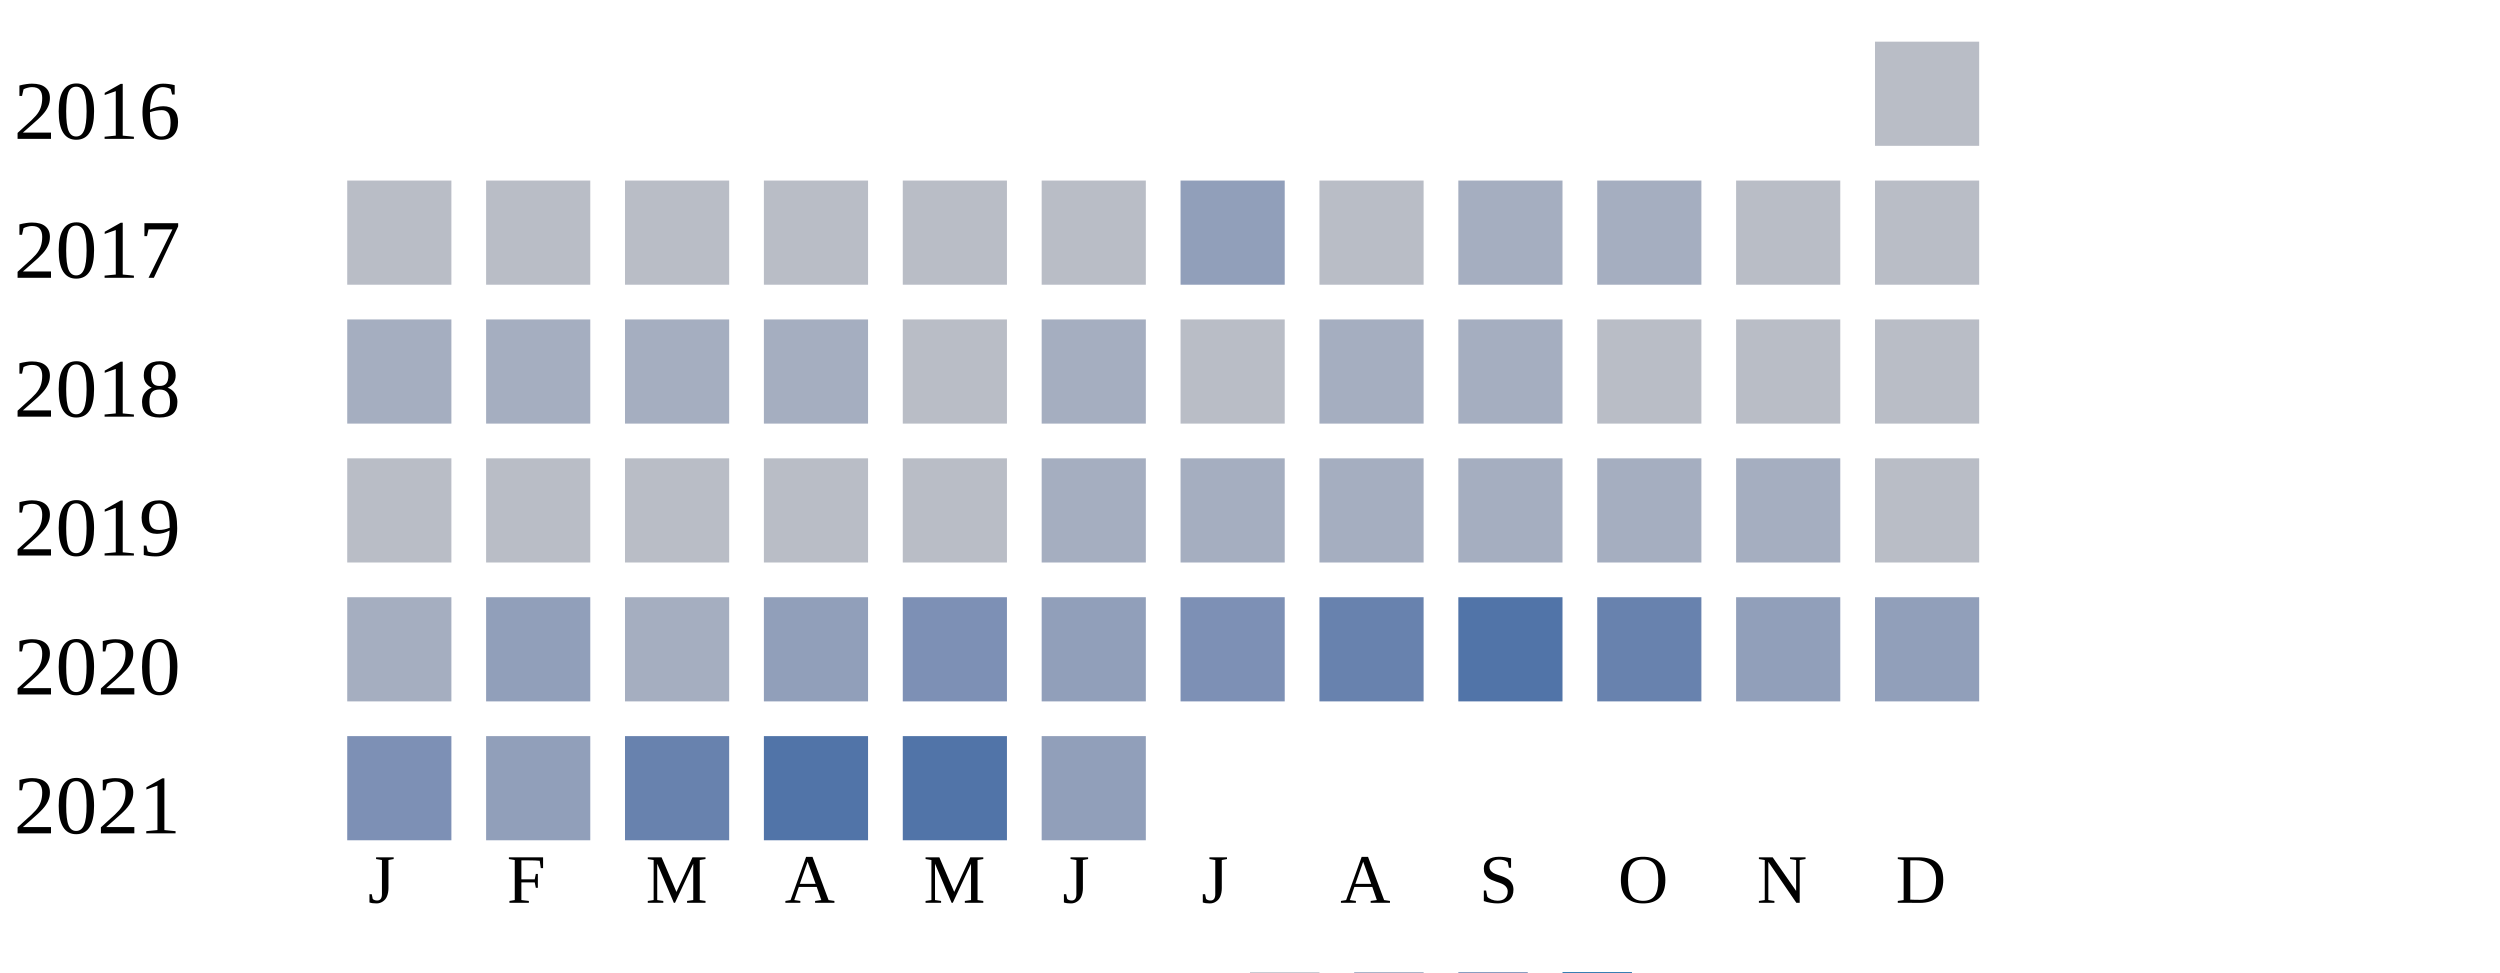
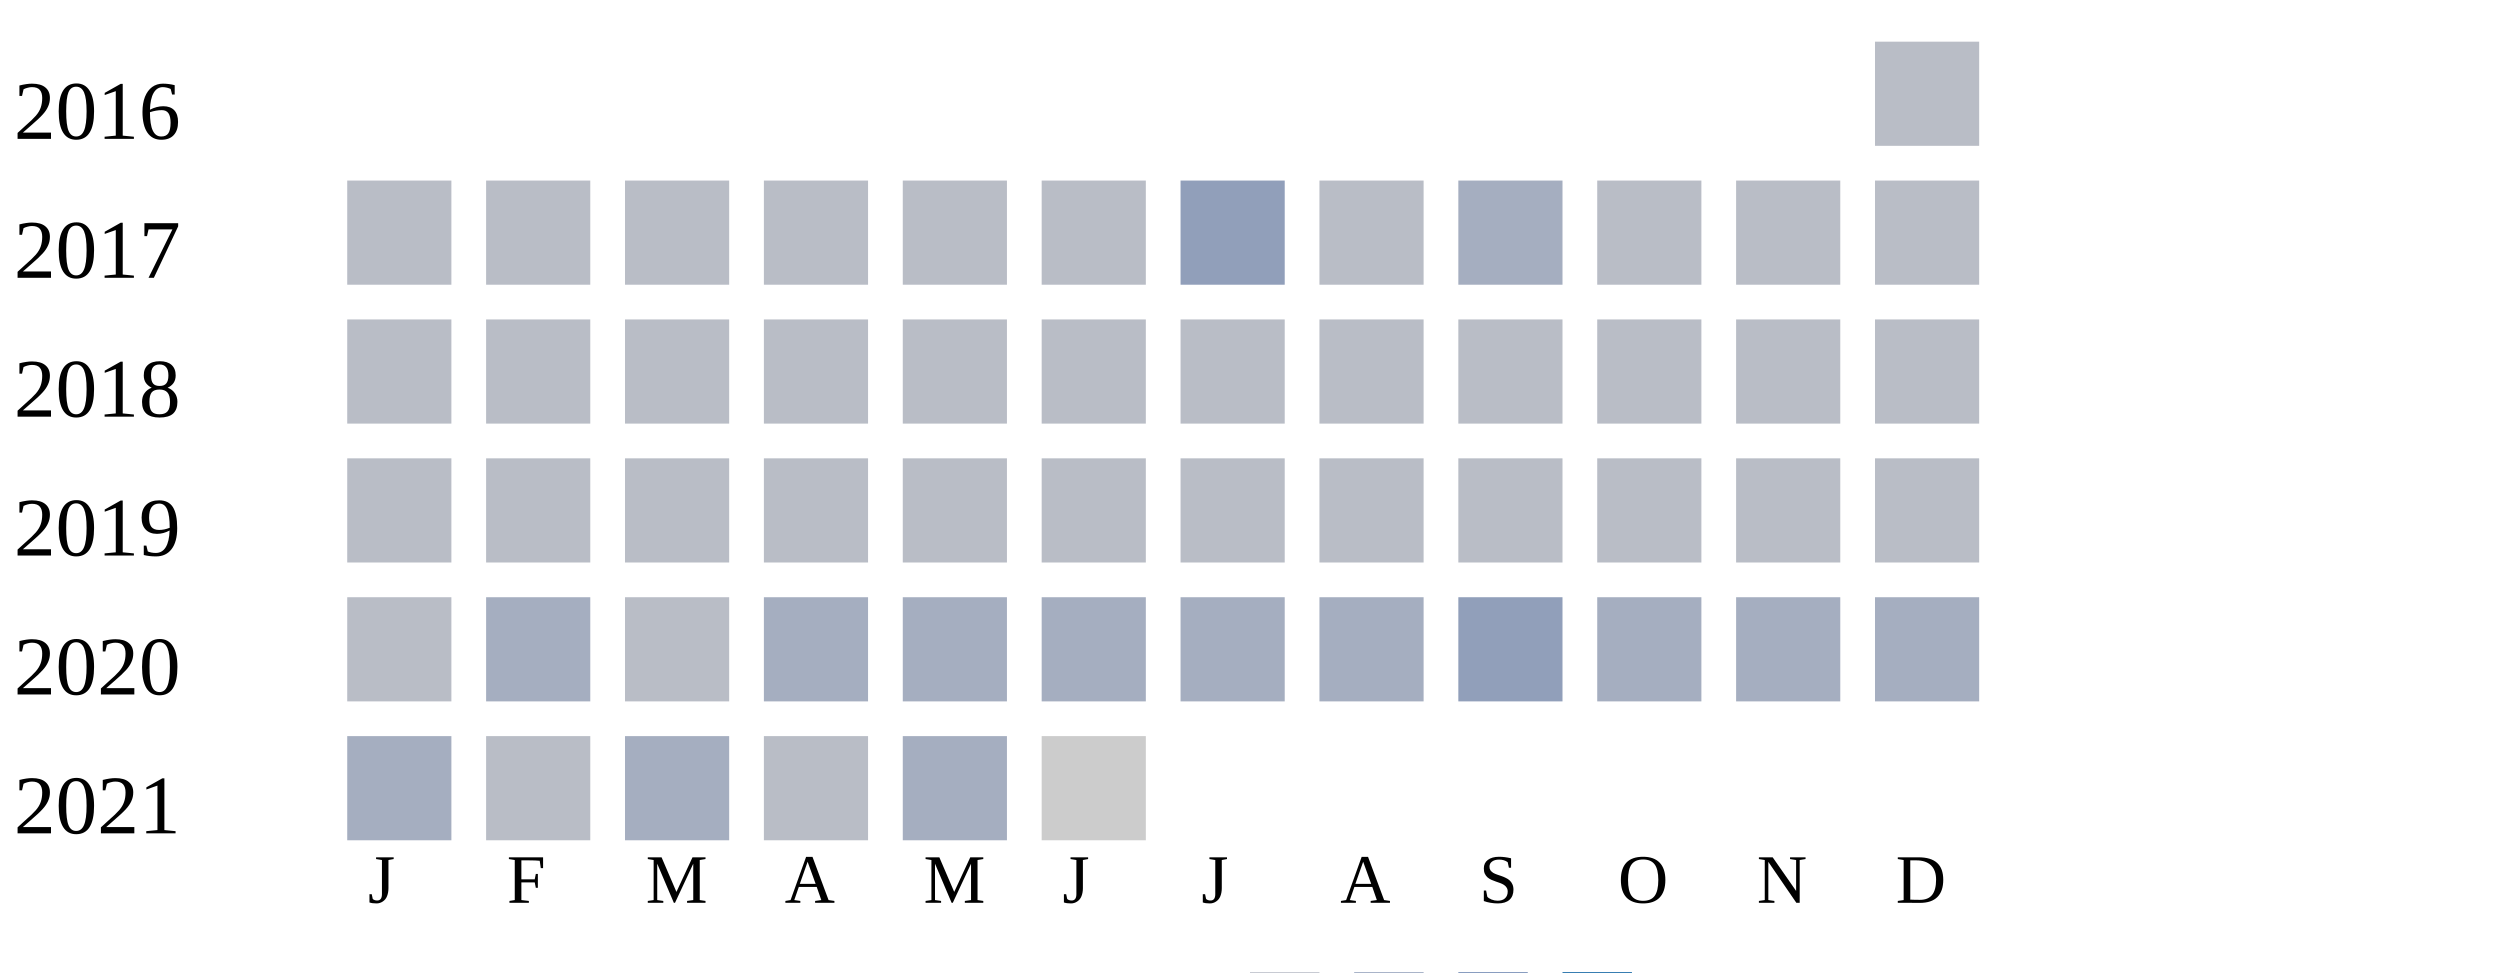
<svg xmlns="http://www.w3.org/2000/svg" width="360" height="140">
  <g transform="translate(0 0)">
    <text x="2" y="20">2016</text>
    <rect x="270" y="6" width="15" height="15" fill="#b9bdc6" />
  </g>
  <g transform="translate(0 20)">
    <text x="2" y="20">2017</text>
    <rect x="50" y="6" width="15" height="15" fill="#b9bdc6" />
    <rect x="70" y="6" width="15" height="15" fill="#b9bdc6" />
    <rect x="90" y="6" width="15" height="15" fill="#b9bdc6" />
    <rect x="110" y="6" width="15" height="15" fill="#b9bdc6" />
    <rect x="130" y="6" width="15" height="15" fill="#b9bdc6" />
    <rect x="150" y="6" width="15" height="15" fill="#b9bdc6" />
    <rect x="170" y="6" width="15" height="15" fill="#919fba" />
    <rect x="190" y="6" width="15" height="15" fill="#b9bdc6" />
    <rect x="210" y="6" width="15" height="15" fill="#a5aec0" />
-     <rect x="230" y="6" width="15" height="15" fill="#a5aec0" />
+     <rect x="230" y="6" width="15" height="15" fill="#b9bdc6" />
    <rect x="250" y="6" width="15" height="15" fill="#b9bdc6" />
    <rect x="270" y="6" width="15" height="15" fill="#b9bdc6" />
  </g>
  <g transform="translate(0 40)">
    <text x="2" y="20">2018</text>
-     <rect x="50" y="6" width="15" height="15" fill="#a5aec0" />
-     <rect x="70" y="6" width="15" height="15" fill="#a5aec0" />
-     <rect x="90" y="6" width="15" height="15" fill="#a5aec0" />
-     <rect x="110" y="6" width="15" height="15" fill="#a5aec0" />
+     <rect x="50" y="6" width="15" height="15" fill="#b9bdc6" />
+     <rect x="70" y="6" width="15" height="15" fill="#b9bdc6" />
+     <rect x="90" y="6" width="15" height="15" fill="#b9bdc6" />
+     <rect x="110" y="6" width="15" height="15" fill="#b9bdc6" />
    <rect x="130" y="6" width="15" height="15" fill="#b9bdc6" />
-     <rect x="150" y="6" width="15" height="15" fill="#a5aec0" />
+     <rect x="150" y="6" width="15" height="15" fill="#b9bdc6" />
    <rect x="170" y="6" width="15" height="15" fill="#b9bdc6" />
-     <rect x="190" y="6" width="15" height="15" fill="#a5aec0" />
-     <rect x="210" y="6" width="15" height="15" fill="#a5aec0" />
+     <rect x="190" y="6" width="15" height="15" fill="#b9bdc6" />
+     <rect x="210" y="6" width="15" height="15" fill="#b9bdc6" />
    <rect x="230" y="6" width="15" height="15" fill="#b9bdc6" />
    <rect x="250" y="6" width="15" height="15" fill="#b9bdc6" />
    <rect x="270" y="6" width="15" height="15" fill="#b9bdc6" />
  </g>
  <g transform="translate(0 60)">
    <text x="2" y="20">2019</text>
    <rect x="50" y="6" width="15" height="15" fill="#b9bdc6" />
    <rect x="70" y="6" width="15" height="15" fill="#b9bdc6" />
    <rect x="90" y="6" width="15" height="15" fill="#b9bdc6" />
    <rect x="110" y="6" width="15" height="15" fill="#b9bdc6" />
    <rect x="130" y="6" width="15" height="15" fill="#b9bdc6" />
-     <rect x="150" y="6" width="15" height="15" fill="#a5aec0" />
-     <rect x="170" y="6" width="15" height="15" fill="#a5aec0" />
-     <rect x="190" y="6" width="15" height="15" fill="#a5aec0" />
-     <rect x="210" y="6" width="15" height="15" fill="#a5aec0" />
-     <rect x="230" y="6" width="15" height="15" fill="#a5aec0" />
-     <rect x="250" y="6" width="15" height="15" fill="#a5aec0" />
+     <rect x="150" y="6" width="15" height="15" fill="#b9bdc6" />
+     <rect x="170" y="6" width="15" height="15" fill="#b9bdc6" />
+     <rect x="190" y="6" width="15" height="15" fill="#b9bdc6" />
+     <rect x="210" y="6" width="15" height="15" fill="#b9bdc6" />
+     <rect x="230" y="6" width="15" height="15" fill="#b9bdc6" />
+     <rect x="250" y="6" width="15" height="15" fill="#b9bdc6" />
    <rect x="270" y="6" width="15" height="15" fill="#b9bdc6" />
  </g>
  <g transform="translate(0 80)">
    <text x="2" y="20">2020</text>
-     <rect x="50" y="6" width="15" height="15" fill="#a5aec0" />
-     <rect x="70" y="6" width="15" height="15" fill="#919fba" />
-     <rect x="90" y="6" width="15" height="15" fill="#a5aec0" />
-     <rect x="110" y="6" width="15" height="15" fill="#919fba" />
-     <rect x="130" y="6" width="15" height="15" fill="#7d90b5" />
-     <rect x="150" y="6" width="15" height="15" fill="#919fba" />
-     <rect x="170" y="6" width="15" height="15" fill="#7d90b5" />
-     <rect x="190" y="6" width="15" height="15" fill="#6882ae" />
-     <rect x="210" y="6" width="15" height="15" fill="#5174a8" />
-     <rect x="230" y="6" width="15" height="15" fill="#6882ae" />
-     <rect x="250" y="6" width="15" height="15" fill="#919fba" />
-     <rect x="270" y="6" width="15" height="15" fill="#919fba" />
+     <rect x="50" y="6" width="15" height="15" fill="#b9bdc6" />
+     <rect x="70" y="6" width="15" height="15" fill="#a5aec0" />
+     <rect x="90" y="6" width="15" height="15" fill="#b9bdc6" />
+     <rect x="110" y="6" width="15" height="15" fill="#a5aec0" />
+     <rect x="130" y="6" width="15" height="15" fill="#a5aec0" />
+     <rect x="150" y="6" width="15" height="15" fill="#a5aec0" />
+     <rect x="170" y="6" width="15" height="15" fill="#a5aec0" />
+     <rect x="190" y="6" width="15" height="15" fill="#a5aec0" />
+     <rect x="210" y="6" width="15" height="15" fill="#919fba" />
+     <rect x="230" y="6" width="15" height="15" fill="#a5aec0" />
+     <rect x="250" y="6" width="15" height="15" fill="#a5aec0" />
+     <rect x="270" y="6" width="15" height="15" fill="#a5aec0" />
  </g>
  <g transform="translate(0 100)">
    <text x="2" y="20">2021</text>
-     <rect x="50" y="6" width="15" height="15" fill="#7d90b5" />
-     <rect x="70" y="6" width="15" height="15" fill="#919fba" />
-     <rect x="90" y="6" width="15" height="15" fill="#6882ae" />
-     <rect x="110" y="6" width="15" height="15" fill="#5174a8" />
-     <rect x="130" y="6" width="15" height="15" fill="#5174a8" />
-     <rect x="150" y="6" width="15" height="15" fill="#919fba" />
+     <rect x="50" y="6" width="15" height="15" fill="#a5aec0" />
+     <rect x="70" y="6" width="15" height="15" fill="#b9bdc6" />
+     <rect x="90" y="6" width="15" height="15" fill="#a5aec0" />
+     <rect x="110" y="6" width="15" height="15" fill="#b9bdc6" />
+     <rect x="130" y="6" width="15" height="15" fill="#a5aec0" />
+     <rect x="150" y="6" width="15" height="15" fill="#cccccc" />
  </g>
  <text style="font-size: 10px; text-align: center" x="53" y="130">J</text>
  <text style="font-size: 10px; text-align: center" x="73" y="130">F</text>
  <text style="font-size: 10px; text-align: center" x="93" y="130">M</text>
  <text style="font-size: 10px; text-align: center" x="113" y="130">A</text>
  <text style="font-size: 10px; text-align: center" x="133" y="130">M</text>
  <text style="font-size: 10px; text-align: center" x="153" y="130">J</text>
  <text style="font-size: 10px; text-align: center" x="173" y="130">J</text>
  <text style="font-size: 10px; text-align: center" x="193" y="130">A</text>
  <text style="font-size: 10px; text-align: center" x="213" y="130">S</text>
  <text style="font-size: 10px; text-align: center" x="233" y="130">O</text>
  <text style="font-size: 10px; text-align: center" x="253" y="130">N</text>
  <text style="font-size: 10px; text-align: center" x="273" y="130">D</text>
  <text style="font-size: 10px;" x="155" y="149">Less</text>
  <rect fill="#b9bdc6" width="10" height="10" x="180" y="140" />
  <rect fill="#919fba" width="10" height="10" x="195" y="140" />
  <rect fill="#6882ae" width="10" height="10" x="210" y="140" />
  <rect fill="#005a9c" width="10" height="10" x="225" y="140" />
  <text x="240" y="149" style="font-size: 10px;">More</text>
</svg>
